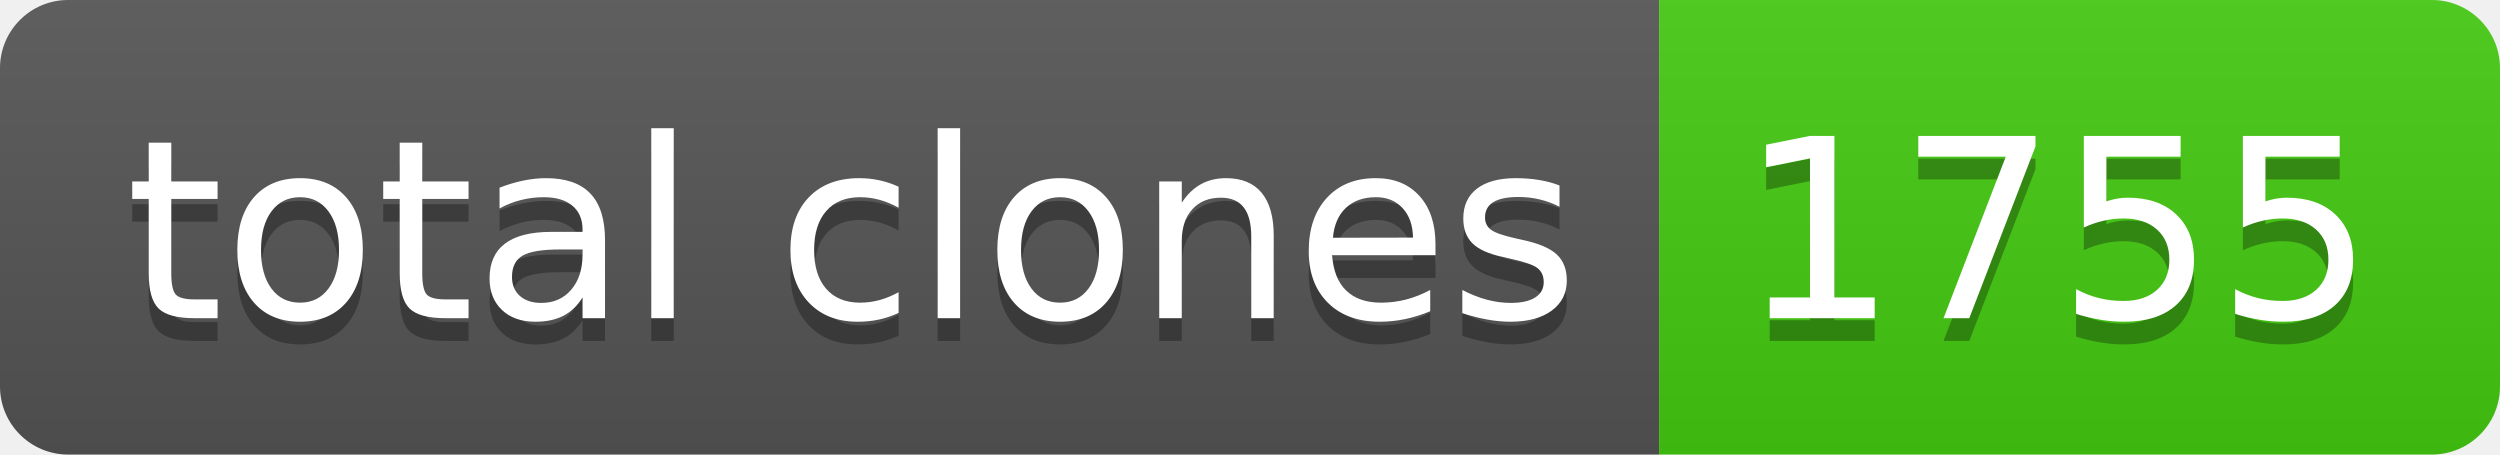
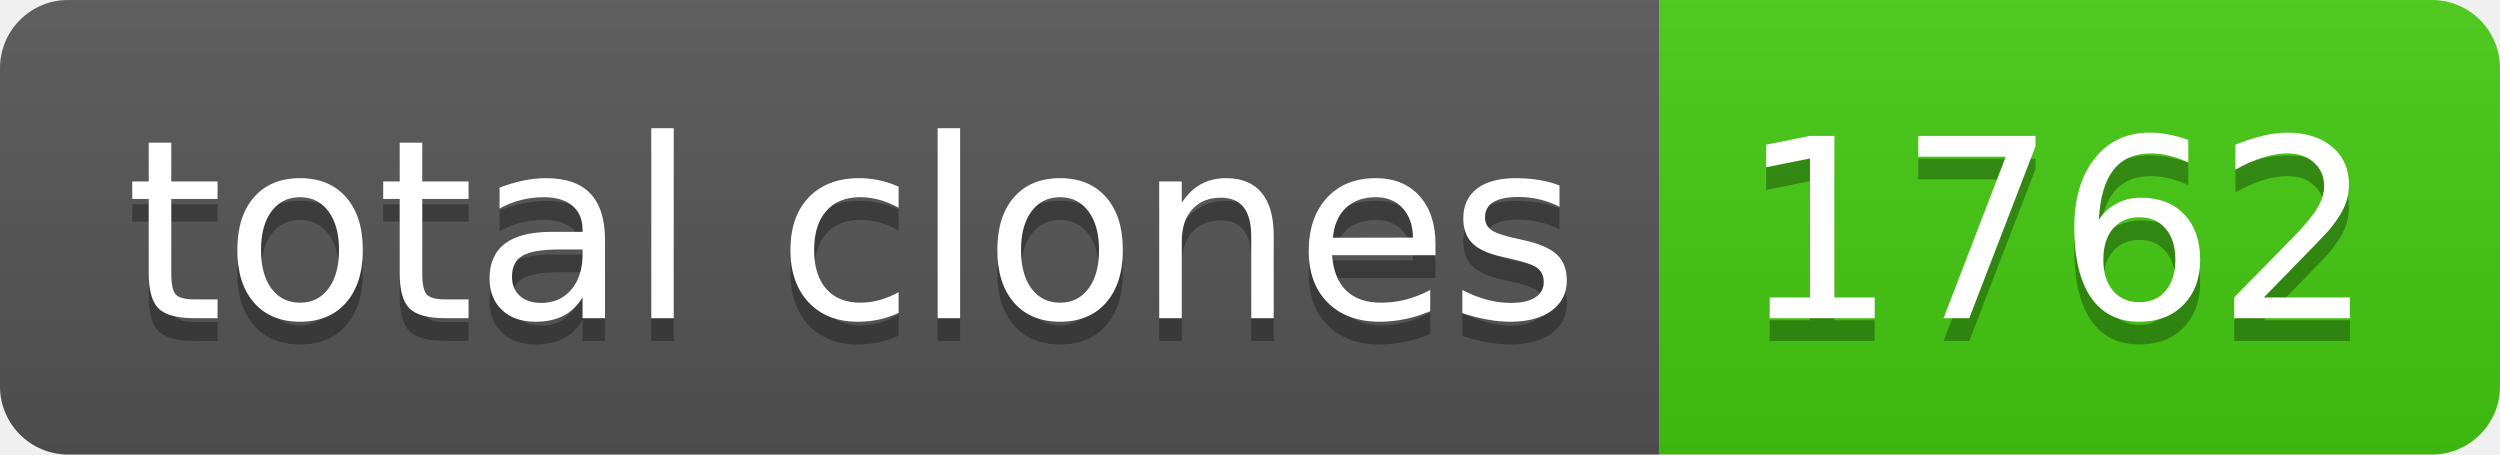
- <svg xmlns="http://www.w3.org/2000/svg" width="110" height="20" role="img" aria-label="total clones: 1755">
+ <svg xmlns="http://www.w3.org/2000/svg" width="110" height="20" role="img" aria-label="total clones: 1762">
  <linearGradient id="s" x2="0" y2="100%">
    <stop offset="0" stop-color="#bbb" stop-opacity=".1" />
    <stop offset="1" stop-opacity=".1" />
  </linearGradient>
  <clipPath id="r">
    <rect width="110" height="20" rx="3" fill="#fff" />
  </clipPath>
  <g clip-path="url(#r)">
    <rect width="73" height="20" fill="#555" />
    <rect x="73" width="37" height="20" fill="#4c1" />
    <rect width="110" height="20" fill="url(#s)" />
  </g>
  <g fill="#fff" text-anchor="middle" font-family="Verdana,Geneva,DejaVu Sans,sans-serif" text-rendering="geometricPrecision" font-size="110">
    <text aria-hidden="true" x="375" y="150" fill="#010101" fill-opacity=".3" transform="scale(.1)" textLength="630">total clones</text>
    <text x="375" y="140" transform="scale(.1)" fill="#fff" textLength="630">total clones</text>
-     <text aria-hidden="true" x="905" y="150" fill="#010101" fill-opacity=".3" transform="scale(.1)" textLength="270">1755</text>
-     <text x="905" y="140" transform="scale(.1)" fill="#fff" textLength="270">1755</text>
+     <text aria-hidden="true" x="905" y="150" fill="#010101" fill-opacity=".3" transform="scale(.1)" textLength="270">1762</text>
+     <text x="905" y="140" transform="scale(.1)" fill="#fff" textLength="270">1762</text>
  </g>
</svg>
